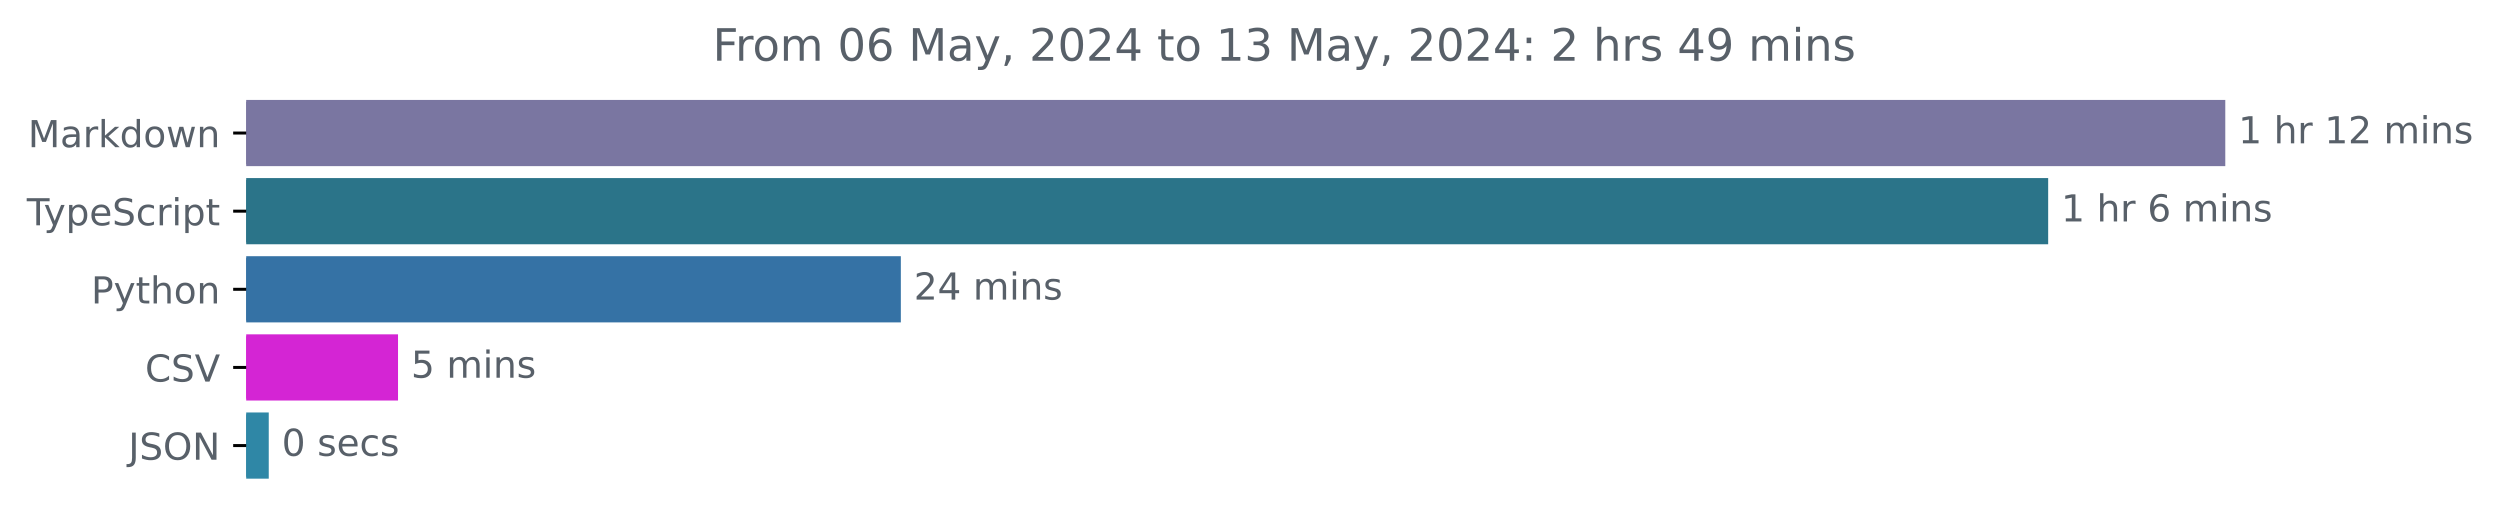
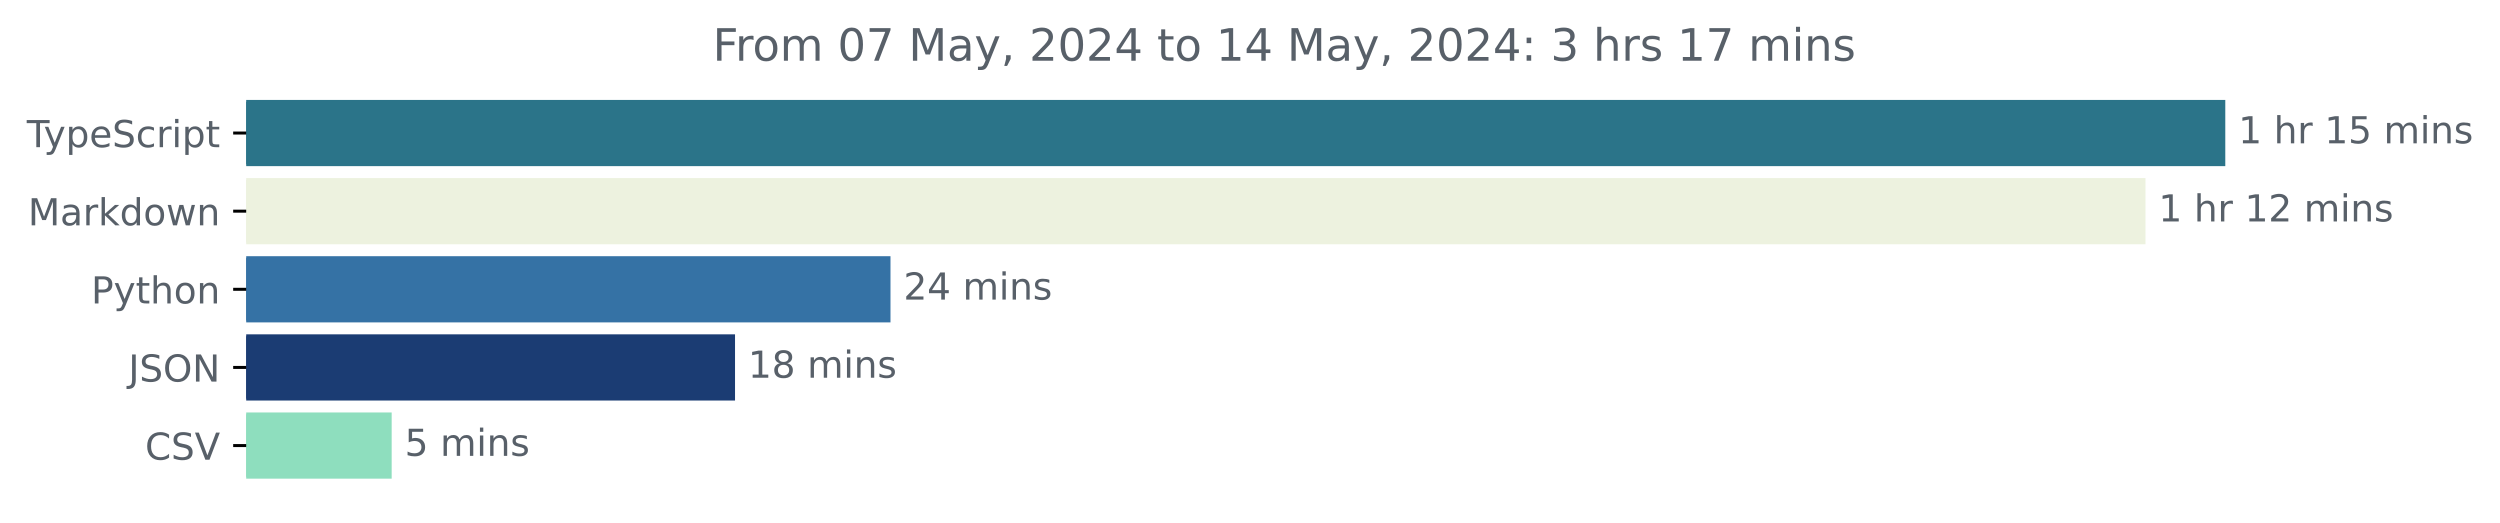
<svg xmlns="http://www.w3.org/2000/svg" xmlns:xlink="http://www.w3.org/1999/xlink" width="671.935pt" height="140.398pt" viewBox="0 0 671.935 140.398" version="1.1">
  <defs>
    <style type="text/css">*{stroke-linejoin: round; stroke-linecap: butt}</style>
  </defs>
  <g id="figure_1">
    <g id="patch_1">
      <path d="M -0 140.398  L 671.935 140.398  L 671.935 0  L -0 0  L -0 140.398  z " style="fill: none" />
    </g>
    <g id="axes_1">
      <g id="patch_2">
-         <path d="M 66.17 27.358  L 597.599 27.358  L 597.599 44.158  L 66.17 44.158  z " clip-path="url(#p754789641f)" style="fill: #7a76a1; stroke: #7a76a1; stroke-linejoin: miter" />
+         <path d="M 66.17 27.358  L 597.599 27.358  L 597.599 44.158  L 66.17 44.158  z " clip-path="url(#p4af1007623)" style="fill: #2b7489; stroke: #2b7489; stroke-linejoin: miter" />
      </g>
      <g id="patch_3">
-         <path d="M 66.17 48.358  L 549.995 48.358  L 549.995 65.158  L 66.17 65.158  z " clip-path="url(#p754789641f)" style="fill: #2b7489; stroke: #2b7489; stroke-linejoin: miter" />
+         <path d="M 66.17 48.358  L 576.154 48.358  L 576.154 65.158  L 66.17 65.158  z " clip-path="url(#p4af1007623)" style="fill: #edf2df; stroke: #edf2df; stroke-linejoin: miter" />
      </g>
      <g id="patch_4">
-         <path d="M 66.17 69.358  L 241.623 69.358  L 241.623 86.158  L 66.17 86.158  z " clip-path="url(#p754789641f)" style="fill: #3572a5; stroke: #3572a5; stroke-linejoin: miter" />
+         <path d="M 66.17 69.358  L 238.84 69.358  L 238.84 86.158  L 66.17 86.158  z " clip-path="url(#p4af1007623)" style="fill: #3572a5; stroke: #3572a5; stroke-linejoin: miter" />
      </g>
      <g id="patch_5">
-         <path d="M 66.17 90.358  L 106.479 90.358  L 106.479 107.158  L 66.17 107.158  z " clip-path="url(#p754789641f)" style="fill: #d425d4; stroke: #d425d4; stroke-linejoin: miter" />
+         <path d="M 66.17 90.358  L 197.056 90.358  L 197.056 107.158  L 66.17 107.158  z " clip-path="url(#p4af1007623)" style="fill: #1b3c73; stroke: #1b3c73; stroke-linejoin: miter" />
      </g>
      <g id="patch_6">
-         <path d="M 66.17 111.358  L 71.734 111.358  L 71.734 128.158  L 66.17 128.158  z " clip-path="url(#p754789641f)" style="fill: #2f87a6; stroke: #2f87a6; stroke-linejoin: miter" />
+         <path d="M 66.17 111.358  L 104.772 111.358  L 104.772 128.158  L 66.17 128.158  z " clip-path="url(#p4af1007623)" style="fill: #8edebe; stroke: #8edebe; stroke-linejoin: miter" />
      </g>
      <g id="matplotlib.axis_1" />
      <g id="matplotlib.axis_2">
        <g id="ytick_1">
          <g id="line2d_1">
            <defs>
-               <path id="m10d5d555aa" d="M 0 0  L -3.5 0  " style="stroke: #000000; stroke-width: 0.8" />
+               <path id="m3cb8806174" d="M 0 0  L -3.5 0  " style="stroke: #000000; stroke-width: 0.8" />
            </defs>
            <g>
-               <use xlink:href="#m10d5d555aa" x="66.17" y="35.758" style="stroke: #000000; stroke-width: 0.8" />
+               <use xlink:href="#m3cb8806174" x="66.17" y="35.758" style="stroke: #000000; stroke-width: 0.8" />
            </g>
          </g>
          <g id="text_1">
-             <g style="fill: #586069" transform="translate(7.529688 39.55734) scale(0.1 -0.1)">
-               <defs>
-                 <path id="DejaVuSans-4d" d="M 628 4666  L 1569 4666  L 2759 1491  L 3956 4666  L 4897 4666  L 4897 0  L 4281 0  L 4281 4097  L 3078 897  L 2444 897  L 1241 4097  L 1241 0  L 628 0  L 628 4666  z " transform="scale(0.015625)" />
-                 <path id="DejaVuSans-61" d="M 2194 1759  Q 1497 1759 1228 1600  Q 959 1441 959 1056  Q 959 750 1161 570  Q 1363 391 1709 391  Q 2188 391 2477 730  Q 2766 1069 2766 1631  L 2766 1759  L 2194 1759  z M 3341 1997  L 3341 0  L 2766 0  L 2766 531  Q 2569 213 2275 61  Q 1981 -91 1556 -91  Q 1019 -91 701 211  Q 384 513 384 1019  Q 384 1609 779 1909  Q 1175 2209 1959 2209  L 2766 2209  L 2766 2266  Q 2766 2663 2505 2880  Q 2244 3097 1772 3097  Q 1472 3097 1187 3025  Q 903 2953 641 2809  L 641 3341  Q 956 3463 1253 3523  Q 1550 3584 1831 3584  Q 2591 3584 2966 3190  Q 3341 2797 3341 1997  z " transform="scale(0.015625)" />
-                 <path id="DejaVuSans-72" d="M 2631 2963  Q 2534 3019 2420 3045  Q 2306 3072 2169 3072  Q 1681 3072 1420 2755  Q 1159 2438 1159 1844  L 1159 0  L 581 0  L 581 3500  L 1159 3500  L 1159 2956  Q 1341 3275 1631 3429  Q 1922 3584 2338 3584  Q 2397 3584 2469 3576  Q 2541 3569 2628 3553  L 2631 2963  z " transform="scale(0.015625)" />
-                 <path id="DejaVuSans-6b" d="M 581 4863  L 1159 4863  L 1159 1991  L 2875 3500  L 3609 3500  L 1753 1863  L 3688 0  L 2938 0  L 1159 1709  L 1159 0  L 581 0  L 581 4863  z " transform="scale(0.015625)" />
-                 <path id="DejaVuSans-64" d="M 2906 2969  L 2906 4863  L 3481 4863  L 3481 0  L 2906 0  L 2906 525  Q 2725 213 2448 61  Q 2172 -91 1784 -91  Q 1150 -91 751 415  Q 353 922 353 1747  Q 353 2572 751 3078  Q 1150 3584 1784 3584  Q 2172 3584 2448 3432  Q 2725 3281 2906 2969  z M 947 1747  Q 947 1113 1208 752  Q 1469 391 1925 391  Q 2381 391 2643 752  Q 2906 1113 2906 1747  Q 2906 2381 2643 2742  Q 2381 3103 1925 3103  Q 1469 3103 1208 2742  Q 947 2381 947 1747  z " transform="scale(0.015625)" />
-                 <path id="DejaVuSans-6f" d="M 1959 3097  Q 1497 3097 1228 2736  Q 959 2375 959 1747  Q 959 1119 1226 758  Q 1494 397 1959 397  Q 2419 397 2687 759  Q 2956 1122 2956 1747  Q 2956 2369 2687 2733  Q 2419 3097 1959 3097  z M 1959 3584  Q 2709 3584 3137 3096  Q 3566 2609 3566 1747  Q 3566 888 3137 398  Q 2709 -91 1959 -91  Q 1206 -91 779 398  Q 353 888 353 1747  Q 353 2609 779 3096  Q 1206 3584 1959 3584  z " transform="scale(0.015625)" />
-                 <path id="DejaVuSans-77" d="M 269 3500  L 844 3500  L 1563 769  L 2278 3500  L 2956 3500  L 3675 769  L 4391 3500  L 4966 3500  L 4050 0  L 3372 0  L 2619 2869  L 1863 0  L 1184 0  L 269 3500  z " transform="scale(0.015625)" />
-                 <path id="DejaVuSans-6e" d="M 3513 2113  L 3513 0  L 2938 0  L 2938 2094  Q 2938 2591 2744 2837  Q 2550 3084 2163 3084  Q 1697 3084 1428 2787  Q 1159 2491 1159 1978  L 1159 0  L 581 0  L 581 3500  L 1159 3500  L 1159 2956  Q 1366 3272 1645 3428  Q 1925 3584 2291 3584  Q 2894 3584 3203 3211  Q 3513 2838 3513 2113  z " transform="scale(0.015625)" />
-               </defs>
-               <use xlink:href="#DejaVuSans-4d" />
-               <use xlink:href="#DejaVuSans-61" x="86.279" />
-               <use xlink:href="#DejaVuSans-72" x="147.559" />
-               <use xlink:href="#DejaVuSans-6b" x="188.672" />
-               <use xlink:href="#DejaVuSans-64" x="246.582" />
-               <use xlink:href="#DejaVuSans-6f" x="310.059" />
-               <use xlink:href="#DejaVuSans-77" x="371.24" />
-               <use xlink:href="#DejaVuSans-6e" x="453.027" />
-             </g>
-           </g>
-         </g>
-         <g id="ytick_2">
-           <g id="line2d_2">
-             <g>
-               <use xlink:href="#m10d5d555aa" x="66.17" y="56.758" style="stroke: #000000; stroke-width: 0.8" />
-             </g>
-           </g>
-           <g id="text_2">
-             <g style="fill: #586069" transform="translate(7.2 60.55734) scale(0.1 -0.1)">
+             <g style="fill: #586069" transform="translate(7.2 39.55734) scale(0.1 -0.1)">
              <defs>
                <path id="DejaVuSans-54" d="M -19 4666  L 3928 4666  L 3928 4134  L 2272 4134  L 2272 0  L 1638 0  L 1638 4134  L -19 4134  L -19 4666  z " transform="scale(0.015625)" />
                <path id="DejaVuSans-79" d="M 2059 -325  Q 1816 -950 1584 -1140  Q 1353 -1331 966 -1331  L 506 -1331  L 506 -850  L 844 -850  Q 1081 -850 1212 -737  Q 1344 -625 1503 -206  L 1606 56  L 191 3500  L 800 3500  L 1894 763  L 2988 3500  L 3597 3500  L 2059 -325  z " transform="scale(0.015625)" />
                <path id="DejaVuSans-70" d="M 1159 525  L 1159 -1331  L 581 -1331  L 581 3500  L 1159 3500  L 1159 2969  Q 1341 3281 1617 3432  Q 1894 3584 2278 3584  Q 2916 3584 3314 3078  Q 3713 2572 3713 1747  Q 3713 922 3314 415  Q 2916 -91 2278 -91  Q 1894 -91 1617 61  Q 1341 213 1159 525  z M 3116 1747  Q 3116 2381 2855 2742  Q 2594 3103 2138 3103  Q 1681 3103 1420 2742  Q 1159 2381 1159 1747  Q 1159 1113 1420 752  Q 1681 391 2138 391  Q 2594 391 2855 752  Q 3116 1113 3116 1747  z " transform="scale(0.015625)" />
                <path id="DejaVuSans-65" d="M 3597 1894  L 3597 1613  L 953 1613  Q 991 1019 1311 708  Q 1631 397 2203 397  Q 2534 397 2845 478  Q 3156 559 3463 722  L 3463 178  Q 3153 47 2828 -22  Q 2503 -91 2169 -91  Q 1331 -91 842 396  Q 353 884 353 1716  Q 353 2575 817 3079  Q 1281 3584 2069 3584  Q 2775 3584 3186 3129  Q 3597 2675 3597 1894  z M 3022 2063  Q 3016 2534 2758 2815  Q 2500 3097 2075 3097  Q 1594 3097 1305 2825  Q 1016 2553 972 2059  L 3022 2063  z " transform="scale(0.015625)" />
                <path id="DejaVuSans-53" d="M 3425 4513  L 3425 3897  Q 3066 4069 2747 4153  Q 2428 4238 2131 4238  Q 1616 4238 1336 4038  Q 1056 3838 1056 3469  Q 1056 3159 1242 3001  Q 1428 2844 1947 2747  L 2328 2669  Q 3034 2534 3370 2195  Q 3706 1856 3706 1288  Q 3706 609 3251 259  Q 2797 -91 1919 -91  Q 1588 -91 1214 -16  Q 841 59 441 206  L 441 856  Q 825 641 1194 531  Q 1563 422 1919 422  Q 2459 422 2753 634  Q 3047 847 3047 1241  Q 3047 1584 2836 1778  Q 2625 1972 2144 2069  L 1759 2144  Q 1053 2284 737 2584  Q 422 2884 422 3419  Q 422 4038 858 4394  Q 1294 4750 2059 4750  Q 2388 4750 2728 4690  Q 3069 4631 3425 4513  z " transform="scale(0.015625)" />
                <path id="DejaVuSans-63" d="M 3122 3366  L 3122 2828  Q 2878 2963 2633 3030  Q 2388 3097 2138 3097  Q 1578 3097 1268 2742  Q 959 2388 959 1747  Q 959 1106 1268 751  Q 1578 397 2138 397  Q 2388 397 2633 464  Q 2878 531 3122 666  L 3122 134  Q 2881 22 2623 -34  Q 2366 -91 2075 -91  Q 1284 -91 818 406  Q 353 903 353 1747  Q 353 2603 823 3093  Q 1294 3584 2113 3584  Q 2378 3584 2631 3529  Q 2884 3475 3122 3366  z " transform="scale(0.015625)" />
+                 <path id="DejaVuSans-72" d="M 2631 2963  Q 2534 3019 2420 3045  Q 2306 3072 2169 3072  Q 1681 3072 1420 2755  Q 1159 2438 1159 1844  L 1159 0  L 581 0  L 581 3500  L 1159 3500  L 1159 2956  Q 1341 3275 1631 3429  Q 1922 3584 2338 3584  Q 2397 3584 2469 3576  Q 2541 3569 2628 3553  L 2631 2963  z " transform="scale(0.015625)" />
                <path id="DejaVuSans-69" d="M 603 3500  L 1178 3500  L 1178 0  L 603 0  L 603 3500  z M 603 4863  L 1178 4863  L 1178 4134  L 603 4134  L 603 4863  z " transform="scale(0.015625)" />
                <path id="DejaVuSans-74" d="M 1172 4494  L 1172 3500  L 2356 3500  L 2356 3053  L 1172 3053  L 1172 1153  Q 1172 725 1289 603  Q 1406 481 1766 481  L 2356 481  L 2356 0  L 1766 0  Q 1100 0 847 248  Q 594 497 594 1153  L 594 3053  L 172 3053  L 172 3500  L 594 3500  L 594 4494  L 1172 4494  z " transform="scale(0.015625)" />
              </defs>
              <use xlink:href="#DejaVuSans-54" />
              <use xlink:href="#DejaVuSans-79" x="45.459" />
              <use xlink:href="#DejaVuSans-70" x="104.639" />
              <use xlink:href="#DejaVuSans-65" x="168.115" />
              <use xlink:href="#DejaVuSans-53" x="229.639" />
              <use xlink:href="#DejaVuSans-63" x="293.115" />
              <use xlink:href="#DejaVuSans-72" x="348.096" />
              <use xlink:href="#DejaVuSans-69" x="389.209" />
              <use xlink:href="#DejaVuSans-70" x="416.992" />
              <use xlink:href="#DejaVuSans-74" x="480.469" />
            </g>
          </g>
        </g>
+         <g id="ytick_2">
+           <g id="line2d_2">
+             <g>
+               <use xlink:href="#m3cb8806174" x="66.17" y="56.758" style="stroke: #000000; stroke-width: 0.8" />
+             </g>
+           </g>
+           <g id="text_2">
+             <g style="fill: #586069" transform="translate(7.529688 60.55734) scale(0.1 -0.1)">
+               <defs>
+                 <path id="DejaVuSans-4d" d="M 628 4666  L 1569 4666  L 2759 1491  L 3956 4666  L 4897 4666  L 4897 0  L 4281 0  L 4281 4097  L 3078 897  L 2444 897  L 1241 4097  L 1241 0  L 628 0  L 628 4666  z " transform="scale(0.015625)" />
+                 <path id="DejaVuSans-61" d="M 2194 1759  Q 1497 1759 1228 1600  Q 959 1441 959 1056  Q 959 750 1161 570  Q 1363 391 1709 391  Q 2188 391 2477 730  Q 2766 1069 2766 1631  L 2766 1759  L 2194 1759  z M 3341 1997  L 3341 0  L 2766 0  L 2766 531  Q 2569 213 2275 61  Q 1981 -91 1556 -91  Q 1019 -91 701 211  Q 384 513 384 1019  Q 384 1609 779 1909  Q 1175 2209 1959 2209  L 2766 2209  L 2766 2266  Q 2766 2663 2505 2880  Q 2244 3097 1772 3097  Q 1472 3097 1187 3025  Q 903 2953 641 2809  L 641 3341  Q 956 3463 1253 3523  Q 1550 3584 1831 3584  Q 2591 3584 2966 3190  Q 3341 2797 3341 1997  z " transform="scale(0.015625)" />
+                 <path id="DejaVuSans-6b" d="M 581 4863  L 1159 4863  L 1159 1991  L 2875 3500  L 3609 3500  L 1753 1863  L 3688 0  L 2938 0  L 1159 1709  L 1159 0  L 581 0  L 581 4863  z " transform="scale(0.015625)" />
+                 <path id="DejaVuSans-64" d="M 2906 2969  L 2906 4863  L 3481 4863  L 3481 0  L 2906 0  L 2906 525  Q 2725 213 2448 61  Q 2172 -91 1784 -91  Q 1150 -91 751 415  Q 353 922 353 1747  Q 353 2572 751 3078  Q 1150 3584 1784 3584  Q 2172 3584 2448 3432  Q 2725 3281 2906 2969  z M 947 1747  Q 947 1113 1208 752  Q 1469 391 1925 391  Q 2381 391 2643 752  Q 2906 1113 2906 1747  Q 2906 2381 2643 2742  Q 2381 3103 1925 3103  Q 1469 3103 1208 2742  Q 947 2381 947 1747  z " transform="scale(0.015625)" />
+                 <path id="DejaVuSans-6f" d="M 1959 3097  Q 1497 3097 1228 2736  Q 959 2375 959 1747  Q 959 1119 1226 758  Q 1494 397 1959 397  Q 2419 397 2687 759  Q 2956 1122 2956 1747  Q 2956 2369 2687 2733  Q 2419 3097 1959 3097  z M 1959 3584  Q 2709 3584 3137 3096  Q 3566 2609 3566 1747  Q 3566 888 3137 398  Q 2709 -91 1959 -91  Q 1206 -91 779 398  Q 353 888 353 1747  Q 353 2609 779 3096  Q 1206 3584 1959 3584  z " transform="scale(0.015625)" />
+                 <path id="DejaVuSans-77" d="M 269 3500  L 844 3500  L 1563 769  L 2278 3500  L 2956 3500  L 3675 769  L 4391 3500  L 4966 3500  L 4050 0  L 3372 0  L 2619 2869  L 1863 0  L 1184 0  L 269 3500  z " transform="scale(0.015625)" />
+                 <path id="DejaVuSans-6e" d="M 3513 2113  L 3513 0  L 2938 0  L 2938 2094  Q 2938 2591 2744 2837  Q 2550 3084 2163 3084  Q 1697 3084 1428 2787  Q 1159 2491 1159 1978  L 1159 0  L 581 0  L 581 3500  L 1159 3500  L 1159 2956  Q 1366 3272 1645 3428  Q 1925 3584 2291 3584  Q 2894 3584 3203 3211  Q 3513 2838 3513 2113  z " transform="scale(0.015625)" />
+               </defs>
+               <use xlink:href="#DejaVuSans-4d" />
+               <use xlink:href="#DejaVuSans-61" x="86.279" />
+               <use xlink:href="#DejaVuSans-72" x="147.559" />
+               <use xlink:href="#DejaVuSans-6b" x="188.672" />
+               <use xlink:href="#DejaVuSans-64" x="246.582" />
+               <use xlink:href="#DejaVuSans-6f" x="310.059" />
+               <use xlink:href="#DejaVuSans-77" x="371.24" />
+               <use xlink:href="#DejaVuSans-6e" x="453.027" />
+             </g>
+           </g>
+         </g>
        <g id="ytick_3">
          <g id="line2d_3">
            <g>
-               <use xlink:href="#m10d5d555aa" x="66.17" y="77.758" style="stroke: #000000; stroke-width: 0.8" />
+               <use xlink:href="#m3cb8806174" x="66.17" y="77.758" style="stroke: #000000; stroke-width: 0.8" />
            </g>
          </g>
          <g id="text_3">
            <g style="fill: #586069" transform="translate(24.50781 81.55734) scale(0.1 -0.1)">
              <defs>
                <path id="DejaVuSans-50" d="M 1259 4147  L 1259 2394  L 2053 2394  Q 2494 2394 2734 2622  Q 2975 2850 2975 3272  Q 2975 3691 2734 3919  Q 2494 4147 2053 4147  L 1259 4147  z M 628 4666  L 2053 4666  Q 2838 4666 3239 4311  Q 3641 3956 3641 3272  Q 3641 2581 3239 2228  Q 2838 1875 2053 1875  L 1259 1875  L 1259 0  L 628 0  L 628 4666  z " transform="scale(0.015625)" />
                <path id="DejaVuSans-68" d="M 3513 2113  L 3513 0  L 2938 0  L 2938 2094  Q 2938 2591 2744 2837  Q 2550 3084 2163 3084  Q 1697 3084 1428 2787  Q 1159 2491 1159 1978  L 1159 0  L 581 0  L 581 4863  L 1159 4863  L 1159 2956  Q 1366 3272 1645 3428  Q 1925 3584 2291 3584  Q 2894 3584 3203 3211  Q 3513 2838 3513 2113  z " transform="scale(0.015625)" />
              </defs>
              <use xlink:href="#DejaVuSans-50" />
              <use xlink:href="#DejaVuSans-79" x="60.303" />
              <use xlink:href="#DejaVuSans-74" x="119.482" />
              <use xlink:href="#DejaVuSans-68" x="158.691" />
              <use xlink:href="#DejaVuSans-6f" x="222.07" />
              <use xlink:href="#DejaVuSans-6e" x="283.252" />
            </g>
          </g>
        </g>
        <g id="ytick_4">
          <g id="line2d_4">
            <g>
-               <use xlink:href="#m10d5d555aa" x="66.17" y="98.758" style="stroke: #000000; stroke-width: 0.8" />
+               <use xlink:href="#m3cb8806174" x="66.17" y="98.758" style="stroke: #000000; stroke-width: 0.8" />
            </g>
          </g>
          <g id="text_4">
-             <g style="fill: #586069" transform="translate(38.99844 102.5573) scale(0.1 -0.1)">
-               <defs>
-                 <path id="DejaVuSans-43" d="M 4122 4306  L 4122 3641  Q 3803 3938 3442 4084  Q 3081 4231 2675 4231  Q 1875 4231 1450 3742  Q 1025 3253 1025 2328  Q 1025 1406 1450 917  Q 1875 428 2675 428  Q 3081 428 3442 575  Q 3803 722 4122 1019  L 4122 359  Q 3791 134 3420 21  Q 3050 -91 2638 -91  Q 1578 -91 968 557  Q 359 1206 359 2328  Q 359 3453 968 4101  Q 1578 4750 2638 4750  Q 3056 4750 3426 4639  Q 3797 4528 4122 4306  z " transform="scale(0.015625)" />
-                 <path id="DejaVuSans-56" d="M 1831 0  L 50 4666  L 709 4666  L 2188 738  L 3669 4666  L 4325 4666  L 2547 0  L 1831 0  z " transform="scale(0.015625)" />
-               </defs>
-               <use xlink:href="#DejaVuSans-43" />
-               <use xlink:href="#DejaVuSans-53" x="69.824" />
-               <use xlink:href="#DejaVuSans-56" x="133.301" />
-             </g>
-           </g>
-         </g>
-         <g id="ytick_5">
-           <g id="line2d_5">
-             <g>
-               <use xlink:href="#m10d5d555aa" x="66.17" y="119.758" style="stroke: #000000; stroke-width: 0.8" />
-             </g>
-           </g>
-           <g id="text_5">
-             <g style="fill: #586069" transform="translate(34.51875 123.5573) scale(0.1 -0.1)">
+             <g style="fill: #586069" transform="translate(34.51875 102.5573) scale(0.1 -0.1)">
              <defs>
                <path id="DejaVuSans-4a" d="M 628 4666  L 1259 4666  L 1259 325  Q 1259 -519 939 -900  Q 619 -1281 -91 -1281  L -331 -1281  L -331 -750  L -134 -750  Q 284 -750 456 -515  Q 628 -281 628 325  L 628 4666  z " transform="scale(0.015625)" />
                <path id="DejaVuSans-4f" d="M 2522 4238  Q 1834 4238 1429 3725  Q 1025 3213 1025 2328  Q 1025 1447 1429 934  Q 1834 422 2522 422  Q 3209 422 3611 934  Q 4013 1447 4013 2328  Q 4013 3213 3611 3725  Q 3209 4238 2522 4238  z M 2522 4750  Q 3503 4750 4090 4092  Q 4678 3434 4678 2328  Q 4678 1225 4090 567  Q 3503 -91 2522 -91  Q 1538 -91 948 565  Q 359 1222 359 2328  Q 359 3434 948 4092  Q 1538 4750 2522 4750  z " transform="scale(0.015625)" />
                <path id="DejaVuSans-4e" d="M 628 4666  L 1478 4666  L 3547 763  L 3547 4666  L 4159 4666  L 4159 0  L 3309 0  L 1241 3903  L 1241 0  L 628 0  L 628 4666  z " transform="scale(0.015625)" />
              </defs>
              <use xlink:href="#DejaVuSans-4a" />
              <use xlink:href="#DejaVuSans-53" x="29.492" />
              <use xlink:href="#DejaVuSans-4f" x="92.969" />
              <use xlink:href="#DejaVuSans-4e" x="171.68" />
            </g>
          </g>
        </g>
+         <g id="ytick_5">
+           <g id="line2d_5">
+             <g>
+               <use xlink:href="#m3cb8806174" x="66.17" y="119.758" style="stroke: #000000; stroke-width: 0.8" />
+             </g>
+           </g>
+           <g id="text_5">
+             <g style="fill: #586069" transform="translate(38.99844 123.5573) scale(0.1 -0.1)">
+               <defs>
+                 <path id="DejaVuSans-43" d="M 4122 4306  L 4122 3641  Q 3803 3938 3442 4084  Q 3081 4231 2675 4231  Q 1875 4231 1450 3742  Q 1025 3253 1025 2328  Q 1025 1406 1450 917  Q 1875 428 2675 428  Q 3081 428 3442 575  Q 3803 722 4122 1019  L 4122 359  Q 3791 134 3420 21  Q 3050 -91 2638 -91  Q 1578 -91 968 557  Q 359 1206 359 2328  Q 359 3453 968 4101  Q 1578 4750 2638 4750  Q 3056 4750 3426 4639  Q 3797 4528 4122 4306  z " transform="scale(0.015625)" />
+                 <path id="DejaVuSans-56" d="M 1831 0  L 50 4666  L 709 4666  L 2188 738  L 3669 4666  L 4325 4666  L 2547 0  L 1831 0  z " transform="scale(0.015625)" />
+               </defs>
+               <use xlink:href="#DejaVuSans-43" />
+               <use xlink:href="#DejaVuSans-53" x="69.824" />
+               <use xlink:href="#DejaVuSans-56" x="133.301" />
+             </g>
+           </g>
+         </g>
      </g>
      <g id="text_6">
        <g style="fill: #586069" transform="translate(601.5989 38.5175) scale(0.1 -0.1)">
          <defs>
            <path id="DejaVuSans-31" d="M 794 531  L 1825 531  L 1825 4091  L 703 3866  L 703 4441  L 1819 4666  L 2450 4666  L 2450 531  L 3481 531  L 3481 0  L 794 0  L 794 531  z " transform="scale(0.015625)" />
            <path id="DejaVuSans-20" transform="scale(0.015625)" />
-             <path id="DejaVuSans-32" d="M 1228 531  L 3431 531  L 3431 0  L 469 0  L 469 531  Q 828 903 1448 1529  Q 2069 2156 2228 2338  Q 2531 2678 2651 2914  Q 2772 3150 2772 3378  Q 2772 3750 2511 3984  Q 2250 4219 1831 4219  Q 1534 4219 1204 4116  Q 875 4013 500 3803  L 500 4441  Q 881 4594 1212 4672  Q 1544 4750 1819 4750  Q 2544 4750 2975 4387  Q 3406 4025 3406 3419  Q 3406 3131 3298 2873  Q 3191 2616 2906 2266  Q 2828 2175 2409 1742  Q 1991 1309 1228 531  z " transform="scale(0.015625)" />
+             <path id="DejaVuSans-35" d="M 691 4666  L 3169 4666  L 3169 4134  L 1269 4134  L 1269 2991  Q 1406 3038 1543 3061  Q 1681 3084 1819 3084  Q 2600 3084 3056 2656  Q 3513 2228 3513 1497  Q 3513 744 3044 326  Q 2575 -91 1722 -91  Q 1428 -91 1123 -41  Q 819 9 494 109  L 494 744  Q 775 591 1075 516  Q 1375 441 1709 441  Q 2250 441 2565 725  Q 2881 1009 2881 1497  Q 2881 1984 2565 2268  Q 2250 2553 1709 2553  Q 1456 2553 1204 2497  Q 953 2441 691 2322  L 691 4666  z " transform="scale(0.015625)" />
            <path id="DejaVuSans-6d" d="M 3328 2828  Q 3544 3216 3844 3400  Q 4144 3584 4550 3584  Q 5097 3584 5394 3201  Q 5691 2819 5691 2113  L 5691 0  L 5113 0  L 5113 2094  Q 5113 2597 4934 2840  Q 4756 3084 4391 3084  Q 3944 3084 3684 2787  Q 3425 2491 3425 1978  L 3425 0  L 2847 0  L 2847 2094  Q 2847 2600 2669 2842  Q 2491 3084 2119 3084  Q 1678 3084 1418 2786  Q 1159 2488 1159 1978  L 1159 0  L 581 0  L 581 3500  L 1159 3500  L 1159 2956  Q 1356 3278 1631 3431  Q 1906 3584 2284 3584  Q 2666 3584 2933 3390  Q 3200 3197 3328 2828  z " transform="scale(0.015625)" />
            <path id="DejaVuSans-73" d="M 2834 3397  L 2834 2853  Q 2591 2978 2328 3040  Q 2066 3103 1784 3103  Q 1356 3103 1142 2972  Q 928 2841 928 2578  Q 928 2378 1081 2264  Q 1234 2150 1697 2047  L 1894 2003  Q 2506 1872 2764 1633  Q 3022 1394 3022 966  Q 3022 478 2636 193  Q 2250 -91 1575 -91  Q 1294 -91 989 -36  Q 684 19 347 128  L 347 722  Q 666 556 975 473  Q 1284 391 1588 391  Q 1994 391 2212 530  Q 2431 669 2431 922  Q 2431 1156 2273 1281  Q 2116 1406 1581 1522  L 1381 1569  Q 847 1681 609 1914  Q 372 2147 372 2553  Q 372 3047 722 3315  Q 1072 3584 1716 3584  Q 2034 3584 2315 3537  Q 2597 3491 2834 3397  z " transform="scale(0.015625)" />
+           </defs>
+           <use xlink:href="#DejaVuSans-31" />
+           <use xlink:href="#DejaVuSans-20" x="63.623" />
+           <use xlink:href="#DejaVuSans-68" x="95.41" />
+           <use xlink:href="#DejaVuSans-72" x="158.789" />
+           <use xlink:href="#DejaVuSans-20" x="199.902" />
+           <use xlink:href="#DejaVuSans-31" x="231.689" />
+           <use xlink:href="#DejaVuSans-35" x="295.312" />
+           <use xlink:href="#DejaVuSans-20" x="358.936" />
+           <use xlink:href="#DejaVuSans-6d" x="390.723" />
+           <use xlink:href="#DejaVuSans-69" x="488.135" />
+           <use xlink:href="#DejaVuSans-6e" x="515.918" />
+           <use xlink:href="#DejaVuSans-73" x="579.297" />
+         </g>
+       </g>
+       <g id="text_7">
+         <g style="fill: #586069" transform="translate(580.1536 59.5175) scale(0.1 -0.1)">
+           <defs>
+             <path id="DejaVuSans-32" d="M 1228 531  L 3431 531  L 3431 0  L 469 0  L 469 531  Q 828 903 1448 1529  Q 2069 2156 2228 2338  Q 2531 2678 2651 2914  Q 2772 3150 2772 3378  Q 2772 3750 2511 3984  Q 2250 4219 1831 4219  Q 1534 4219 1204 4116  Q 875 4013 500 3803  L 500 4441  Q 881 4594 1212 4672  Q 1544 4750 1819 4750  Q 2544 4750 2975 4387  Q 3406 4025 3406 3419  Q 3406 3131 3298 2873  Q 3191 2616 2906 2266  Q 2828 2175 2409 1742  Q 1991 1309 1228 531  z " transform="scale(0.015625)" />
          </defs>
          <use xlink:href="#DejaVuSans-31" />
          <use xlink:href="#DejaVuSans-20" x="63.623" />
          <use xlink:href="#DejaVuSans-68" x="95.41" />
          <use xlink:href="#DejaVuSans-72" x="158.789" />
          <use xlink:href="#DejaVuSans-20" x="199.902" />
          <use xlink:href="#DejaVuSans-31" x="231.689" />
          <use xlink:href="#DejaVuSans-32" x="295.312" />
          <use xlink:href="#DejaVuSans-20" x="358.936" />
          <use xlink:href="#DejaVuSans-6d" x="390.723" />
          <use xlink:href="#DejaVuSans-69" x="488.135" />
          <use xlink:href="#DejaVuSans-6e" x="515.918" />
          <use xlink:href="#DejaVuSans-73" x="579.297" />
        </g>
      </g>
-       <g id="text_7">
-         <g style="fill: #586069" transform="translate(553.9953 59.5175) scale(0.1 -0.1)">
-           <defs>
-             <path id="DejaVuSans-36" d="M 2113 2584  Q 1688 2584 1439 2293  Q 1191 2003 1191 1497  Q 1191 994 1439 701  Q 1688 409 2113 409  Q 2538 409 2786 701  Q 3034 994 3034 1497  Q 3034 2003 2786 2293  Q 2538 2584 2113 2584  z M 3366 4563  L 3366 3988  Q 3128 4100 2886 4159  Q 2644 4219 2406 4219  Q 1781 4219 1451 3797  Q 1122 3375 1075 2522  Q 1259 2794 1537 2939  Q 1816 3084 2150 3084  Q 2853 3084 3261 2657  Q 3669 2231 3669 1497  Q 3669 778 3244 343  Q 2819 -91 2113 -91  Q 1303 -91 875 529  Q 447 1150 447 2328  Q 447 3434 972 4092  Q 1497 4750 2381 4750  Q 2619 4750 2861 4703  Q 3103 4656 3366 4563  z " transform="scale(0.015625)" />
-           </defs>
-           <use xlink:href="#DejaVuSans-31" />
-           <use xlink:href="#DejaVuSans-20" x="63.623" />
-           <use xlink:href="#DejaVuSans-68" x="95.41" />
-           <use xlink:href="#DejaVuSans-72" x="158.789" />
-           <use xlink:href="#DejaVuSans-20" x="199.902" />
-           <use xlink:href="#DejaVuSans-36" x="231.689" />
-           <use xlink:href="#DejaVuSans-20" x="295.312" />
-           <use xlink:href="#DejaVuSans-6d" x="327.1" />
-           <use xlink:href="#DejaVuSans-69" x="424.512" />
-           <use xlink:href="#DejaVuSans-6e" x="452.295" />
-           <use xlink:href="#DejaVuSans-73" x="515.674" />
-         </g>
-       </g>
      <g id="text_8">
-         <g style="fill: #586069" transform="translate(245.6233 80.5175) scale(0.1 -0.1)">
+         <g style="fill: #586069" transform="translate(242.8396 80.5175) scale(0.1 -0.1)">
          <defs>
            <path id="DejaVuSans-34" d="M 2419 4116  L 825 1625  L 2419 1625  L 2419 4116  z M 2253 4666  L 3047 4666  L 3047 1625  L 3713 1625  L 3713 1100  L 3047 1100  L 3047 0  L 2419 0  L 2419 1100  L 313 1100  L 313 1709  L 2253 4666  z " transform="scale(0.015625)" />
          </defs>
          <use xlink:href="#DejaVuSans-32" />
          <use xlink:href="#DejaVuSans-34" x="63.623" />
          <use xlink:href="#DejaVuSans-20" x="127.246" />
          <use xlink:href="#DejaVuSans-6d" x="159.033" />
          <use xlink:href="#DejaVuSans-69" x="256.445" />
          <use xlink:href="#DejaVuSans-6e" x="284.229" />
          <use xlink:href="#DejaVuSans-73" x="347.607" />
        </g>
      </g>
      <g id="text_9">
-         <g style="fill: #586069" transform="translate(110.4788 101.5175) scale(0.1 -0.1)">
-           <defs>
-             <path id="DejaVuSans-35" d="M 691 4666  L 3169 4666  L 3169 4134  L 1269 4134  L 1269 2991  Q 1406 3038 1543 3061  Q 1681 3084 1819 3084  Q 2600 3084 3056 2656  Q 3513 2228 3513 1497  Q 3513 744 3044 326  Q 2575 -91 1722 -91  Q 1428 -91 1123 -41  Q 819 9 494 109  L 494 744  Q 775 591 1075 516  Q 1375 441 1709 441  Q 2250 441 2565 725  Q 2881 1009 2881 1497  Q 2881 1984 2565 2268  Q 2250 2553 1709 2553  Q 1456 2553 1204 2497  Q 953 2441 691 2322  L 691 4666  z " transform="scale(0.015625)" />
-           </defs>
+         <g style="fill: #586069" transform="translate(201.0559 101.5175) scale(0.1 -0.1)">
+           <defs>
+             <path id="DejaVuSans-38" d="M 2034 2216  Q 1584 2216 1326 1975  Q 1069 1734 1069 1313  Q 1069 891 1326 650  Q 1584 409 2034 409  Q 2484 409 2743 651  Q 3003 894 3003 1313  Q 3003 1734 2745 1975  Q 2488 2216 2034 2216  z M 1403 2484  Q 997 2584 770 2862  Q 544 3141 544 3541  Q 544 4100 942 4425  Q 1341 4750 2034 4750  Q 2731 4750 3128 4425  Q 3525 4100 3525 3541  Q 3525 3141 3298 2862  Q 3072 2584 2669 2484  Q 3125 2378 3379 2068  Q 3634 1759 3634 1313  Q 3634 634 3220 271  Q 2806 -91 2034 -91  Q 1263 -91 848 271  Q 434 634 434 1313  Q 434 1759 690 2068  Q 947 2378 1403 2484  z M 1172 3481  Q 1172 3119 1398 2916  Q 1625 2713 2034 2713  Q 2441 2713 2670 2916  Q 2900 3119 2900 3481  Q 2900 3844 2670 4047  Q 2441 4250 2034 4250  Q 1625 4250 1398 4047  Q 1172 3844 1172 3481  z " transform="scale(0.015625)" />
+           </defs>
+           <use xlink:href="#DejaVuSans-31" />
+           <use xlink:href="#DejaVuSans-38" x="63.623" />
+           <use xlink:href="#DejaVuSans-20" x="127.246" />
+           <use xlink:href="#DejaVuSans-6d" x="159.033" />
+           <use xlink:href="#DejaVuSans-69" x="256.445" />
+           <use xlink:href="#DejaVuSans-6e" x="284.229" />
+           <use xlink:href="#DejaVuSans-73" x="347.607" />
+         </g>
+       </g>
+       <g id="text_10">
+         <g style="fill: #586069" transform="translate(108.7719 122.5175) scale(0.1 -0.1)">
          <use xlink:href="#DejaVuSans-35" />
          <use xlink:href="#DejaVuSans-20" x="63.623" />
          <use xlink:href="#DejaVuSans-6d" x="95.41" />
          <use xlink:href="#DejaVuSans-69" x="192.822" />
          <use xlink:href="#DejaVuSans-6e" x="220.605" />
          <use xlink:href="#DejaVuSans-73" x="283.984" />
        </g>
      </g>
-       <g id="text_10">
-         <g style="fill: #586069" transform="translate(75.73436 122.5175) scale(0.1 -0.1)">
-           <defs>
-             <path id="DejaVuSans-30" d="M 2034 4250  Q 1547 4250 1301 3770  Q 1056 3291 1056 2328  Q 1056 1369 1301 889  Q 1547 409 2034 409  Q 2525 409 2770 889  Q 3016 1369 3016 2328  Q 3016 3291 2770 3770  Q 2525 4250 2034 4250  z M 2034 4750  Q 2819 4750 3233 4129  Q 3647 3509 3647 2328  Q 3647 1150 3233 529  Q 2819 -91 2034 -91  Q 1250 -91 836 529  Q 422 1150 422 2328  Q 422 3509 836 4129  Q 1250 4750 2034 4750  z " transform="scale(0.015625)" />
-           </defs>
-           <use xlink:href="#DejaVuSans-30" />
-           <use xlink:href="#DejaVuSans-20" x="63.623" />
-           <use xlink:href="#DejaVuSans-73" x="95.41" />
-           <use xlink:href="#DejaVuSans-65" x="147.51" />
-           <use xlink:href="#DejaVuSans-63" x="209.033" />
-           <use xlink:href="#DejaVuSans-73" x="264.014" />
-         </g>
-       </g>
      <g id="text_11">
        <g style="fill: #586069" transform="translate(191.5666 16.31812) scale(0.12 -0.12)">
          <defs>
            <path id="DejaVuSans-46" d="M 628 4666  L 3309 4666  L 3309 4134  L 1259 4134  L 1259 2759  L 3109 2759  L 3109 2228  L 1259 2228  L 1259 0  L 628 0  L 628 4666  z " transform="scale(0.015625)" />
+             <path id="DejaVuSans-30" d="M 2034 4250  Q 1547 4250 1301 3770  Q 1056 3291 1056 2328  Q 1056 1369 1301 889  Q 1547 409 2034 409  Q 2525 409 2770 889  Q 3016 1369 3016 2328  Q 3016 3291 2770 3770  Q 2525 4250 2034 4250  z M 2034 4750  Q 2819 4750 3233 4129  Q 3647 3509 3647 2328  Q 3647 1150 3233 529  Q 2819 -91 2034 -91  Q 1250 -91 836 529  Q 422 1150 422 2328  Q 422 3509 836 4129  Q 1250 4750 2034 4750  z " transform="scale(0.015625)" />
+             <path id="DejaVuSans-37" d="M 525 4666  L 3525 4666  L 3525 4397  L 1831 0  L 1172 0  L 2766 4134  L 525 4134  L 525 4666  z " transform="scale(0.015625)" />
            <path id="DejaVuSans-2c" d="M 750 794  L 1409 794  L 1409 256  L 897 -744  L 494 -744  L 750 256  L 750 794  z " transform="scale(0.015625)" />
+             <path id="DejaVuSans-3a" d="M 750 794  L 1409 794  L 1409 0  L 750 0  L 750 794  z M 750 3309  L 1409 3309  L 1409 2516  L 750 2516  L 750 3309  z " transform="scale(0.015625)" />
            <path id="DejaVuSans-33" d="M 2597 2516  Q 3050 2419 3304 2112  Q 3559 1806 3559 1356  Q 3559 666 3084 287  Q 2609 -91 1734 -91  Q 1441 -91 1130 -33  Q 819 25 488 141  L 488 750  Q 750 597 1062 519  Q 1375 441 1716 441  Q 2309 441 2620 675  Q 2931 909 2931 1356  Q 2931 1769 2642 2001  Q 2353 2234 1838 2234  L 1294 2234  L 1294 2753  L 1863 2753  Q 2328 2753 2575 2939  Q 2822 3125 2822 3475  Q 2822 3834 2567 4026  Q 2313 4219 1838 4219  Q 1578 4219 1281 4162  Q 984 4106 628 3988  L 628 4550  Q 988 4650 1302 4700  Q 1616 4750 1894 4750  Q 2613 4750 3031 4423  Q 3450 4097 3450 3541  Q 3450 3153 3228 2886  Q 3006 2619 2597 2516  z " transform="scale(0.015625)" />
-             <path id="DejaVuSans-3a" d="M 750 794  L 1409 794  L 1409 0  L 750 0  L 750 794  z M 750 3309  L 1409 3309  L 1409 2516  L 750 2516  L 750 3309  z " transform="scale(0.015625)" />
-             <path id="DejaVuSans-39" d="M 703 97  L 703 672  Q 941 559 1184 500  Q 1428 441 1663 441  Q 2288 441 2617 861  Q 2947 1281 2994 2138  Q 2813 1869 2534 1725  Q 2256 1581 1919 1581  Q 1219 1581 811 2004  Q 403 2428 403 3163  Q 403 3881 828 4315  Q 1253 4750 1959 4750  Q 2769 4750 3195 4129  Q 3622 3509 3622 2328  Q 3622 1225 3098 567  Q 2575 -91 1691 -91  Q 1453 -91 1209 -44  Q 966 3 703 97  z M 1959 2075  Q 2384 2075 2632 2365  Q 2881 2656 2881 3163  Q 2881 3666 2632 3958  Q 2384 4250 1959 4250  Q 1534 4250 1286 3958  Q 1038 3666 1038 3163  Q 1038 2656 1286 2365  Q 1534 2075 1959 2075  z " transform="scale(0.015625)" />
          </defs>
          <use xlink:href="#DejaVuSans-46" />
          <use xlink:href="#DejaVuSans-72" x="50.27" />
          <use xlink:href="#DejaVuSans-6f" x="89.133" />
          <use xlink:href="#DejaVuSans-6d" x="150.314" />
          <use xlink:href="#DejaVuSans-20" x="247.727" />
          <use xlink:href="#DejaVuSans-30" x="279.514" />
-           <use xlink:href="#DejaVuSans-36" x="343.137" />
+           <use xlink:href="#DejaVuSans-37" x="343.137" />
          <use xlink:href="#DejaVuSans-20" x="406.76" />
          <use xlink:href="#DejaVuSans-4d" x="438.547" />
          <use xlink:href="#DejaVuSans-61" x="524.826" />
          <use xlink:href="#DejaVuSans-79" x="586.105" />
          <use xlink:href="#DejaVuSans-2c" x="645.285" />
          <use xlink:href="#DejaVuSans-20" x="677.072" />
          <use xlink:href="#DejaVuSans-32" x="708.859" />
          <use xlink:href="#DejaVuSans-30" x="772.482" />
          <use xlink:href="#DejaVuSans-32" x="836.105" />
          <use xlink:href="#DejaVuSans-34" x="899.729" />
          <use xlink:href="#DejaVuSans-20" x="963.352" />
          <use xlink:href="#DejaVuSans-74" x="995.139" />
          <use xlink:href="#DejaVuSans-6f" x="1034.348" />
          <use xlink:href="#DejaVuSans-20" x="1095.529" />
          <use xlink:href="#DejaVuSans-31" x="1127.316" />
-           <use xlink:href="#DejaVuSans-33" x="1190.939" />
+           <use xlink:href="#DejaVuSans-34" x="1190.939" />
          <use xlink:href="#DejaVuSans-20" x="1254.562" />
          <use xlink:href="#DejaVuSans-4d" x="1286.35" />
          <use xlink:href="#DejaVuSans-61" x="1372.629" />
          <use xlink:href="#DejaVuSans-79" x="1433.908" />
          <use xlink:href="#DejaVuSans-2c" x="1493.088" />
          <use xlink:href="#DejaVuSans-20" x="1524.875" />
          <use xlink:href="#DejaVuSans-32" x="1556.662" />
          <use xlink:href="#DejaVuSans-30" x="1620.285" />
          <use xlink:href="#DejaVuSans-32" x="1683.908" />
          <use xlink:href="#DejaVuSans-34" x="1747.531" />
          <use xlink:href="#DejaVuSans-3a" x="1811.154" />
          <use xlink:href="#DejaVuSans-20" x="1844.846" />
-           <use xlink:href="#DejaVuSans-32" x="1876.633" />
+           <use xlink:href="#DejaVuSans-33" x="1876.633" />
          <use xlink:href="#DejaVuSans-20" x="1940.256" />
          <use xlink:href="#DejaVuSans-68" x="1972.043" />
          <use xlink:href="#DejaVuSans-72" x="2035.422" />
          <use xlink:href="#DejaVuSans-73" x="2076.535" />
          <use xlink:href="#DejaVuSans-20" x="2128.635" />
-           <use xlink:href="#DejaVuSans-34" x="2160.422" />
-           <use xlink:href="#DejaVuSans-39" x="2224.045" />
+           <use xlink:href="#DejaVuSans-31" x="2160.422" />
+           <use xlink:href="#DejaVuSans-37" x="2224.045" />
          <use xlink:href="#DejaVuSans-20" x="2287.668" />
          <use xlink:href="#DejaVuSans-6d" x="2319.455" />
          <use xlink:href="#DejaVuSans-69" x="2416.867" />
          <use xlink:href="#DejaVuSans-6e" x="2444.65" />
          <use xlink:href="#DejaVuSans-73" x="2508.029" />
        </g>
      </g>
    </g>
  </g>
  <defs>
-     <clipPath id="p754789641f">
+     <clipPath id="p4af1007623">
      <rect x="66.17" y="22.318" width="558" height="110.88" />
    </clipPath>
  </defs>
</svg>
